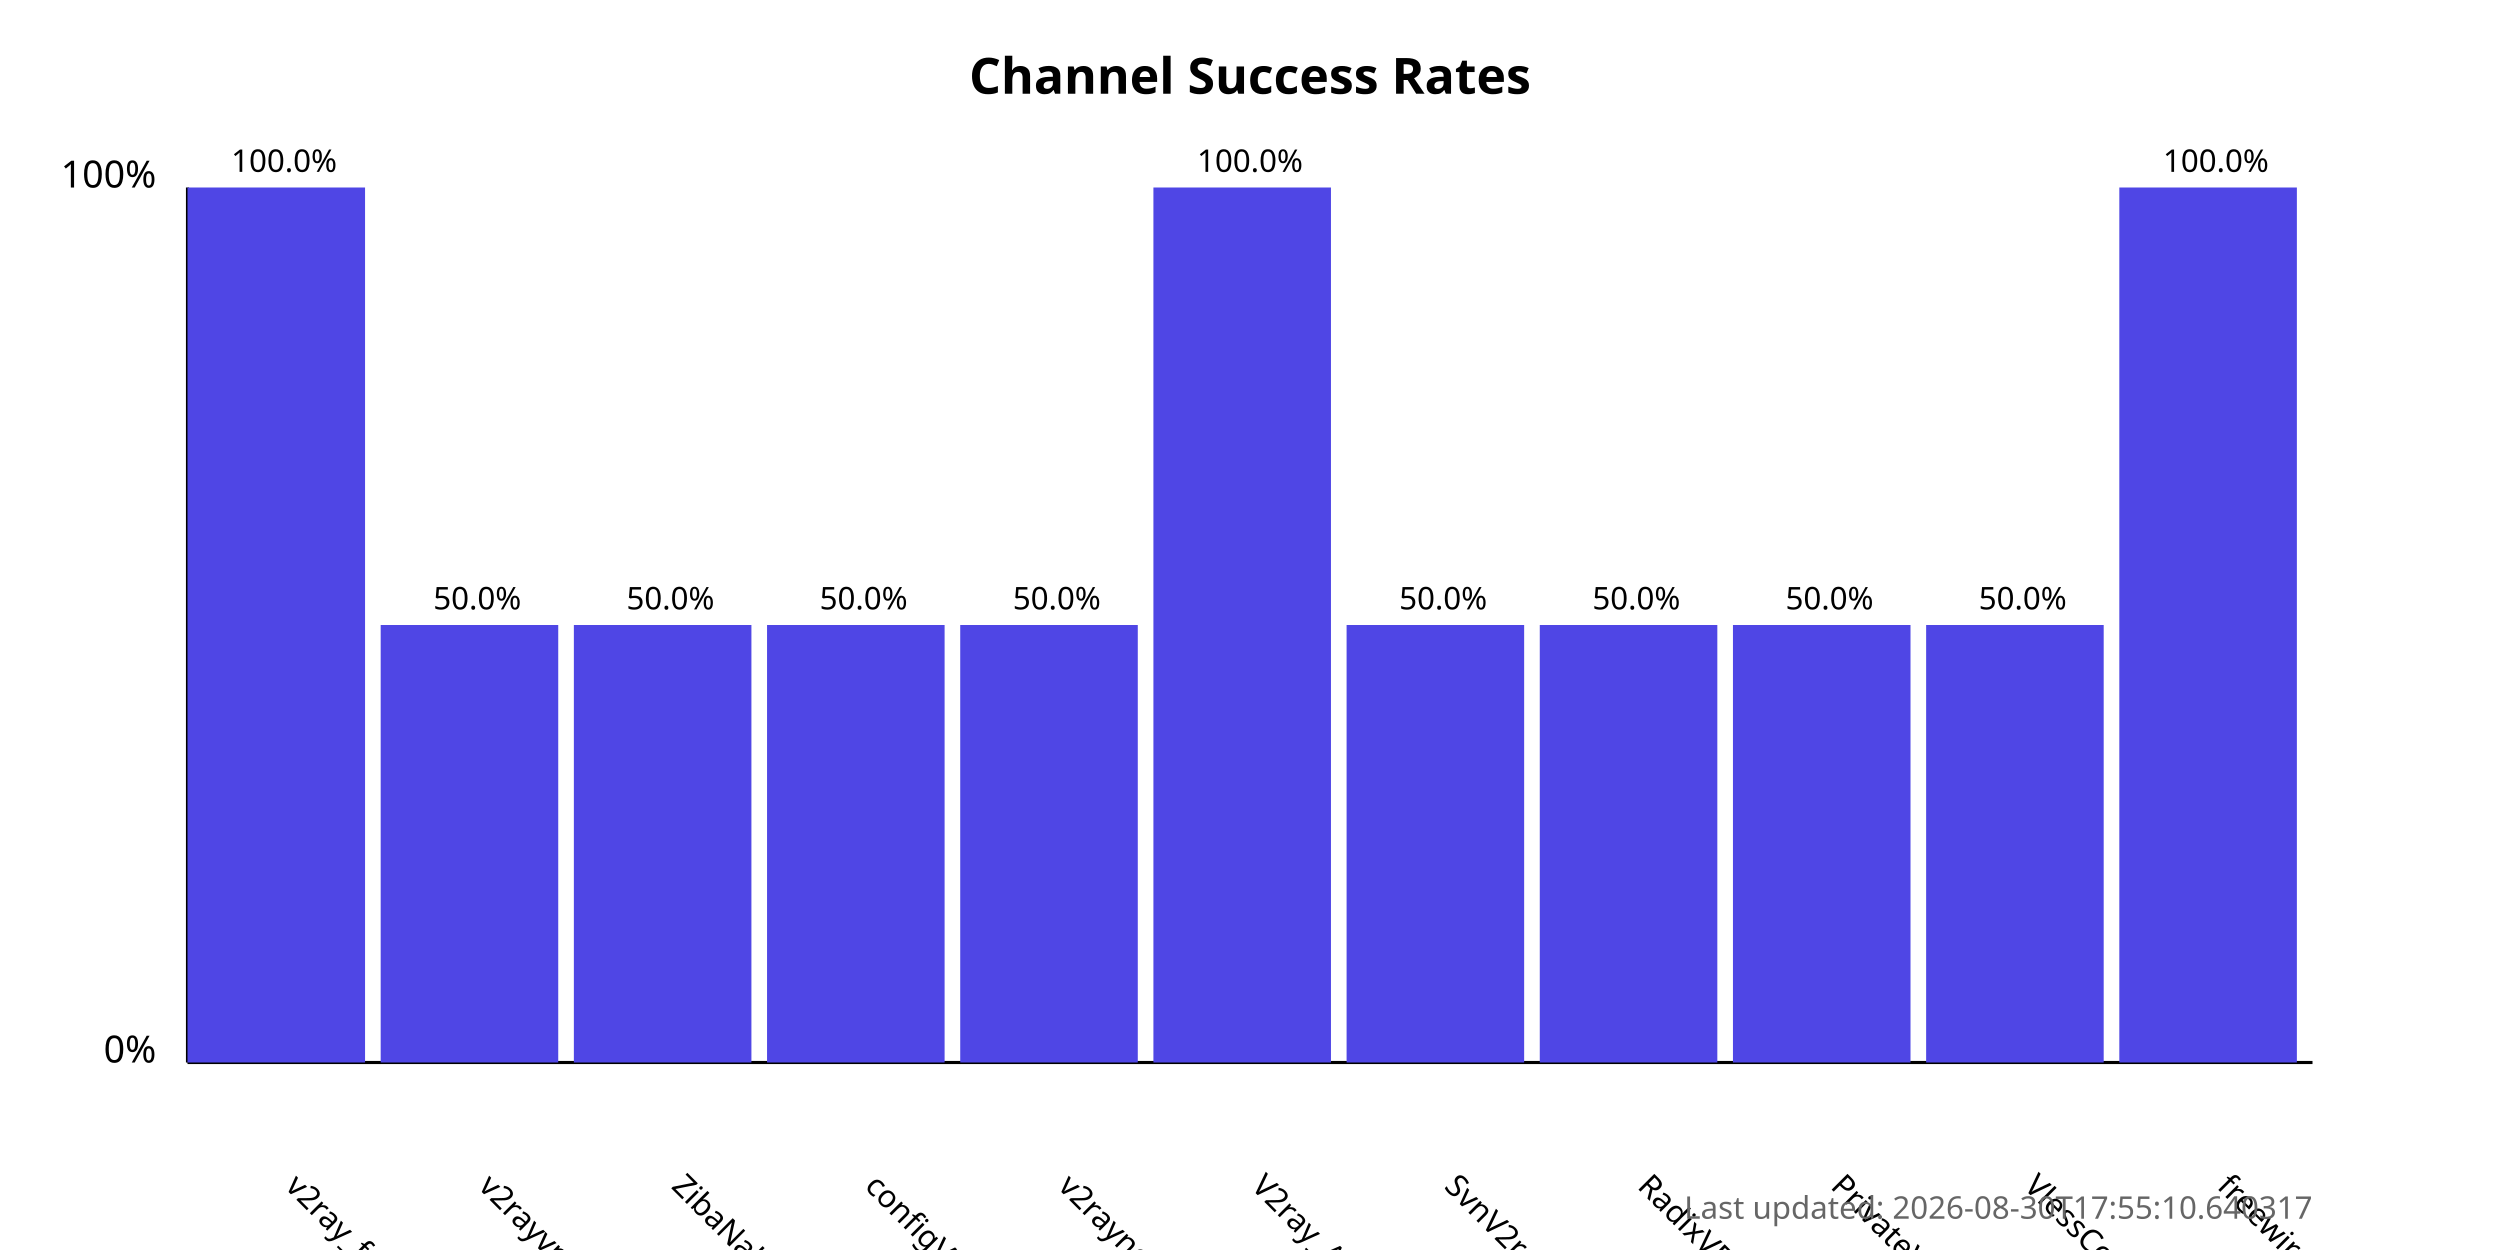
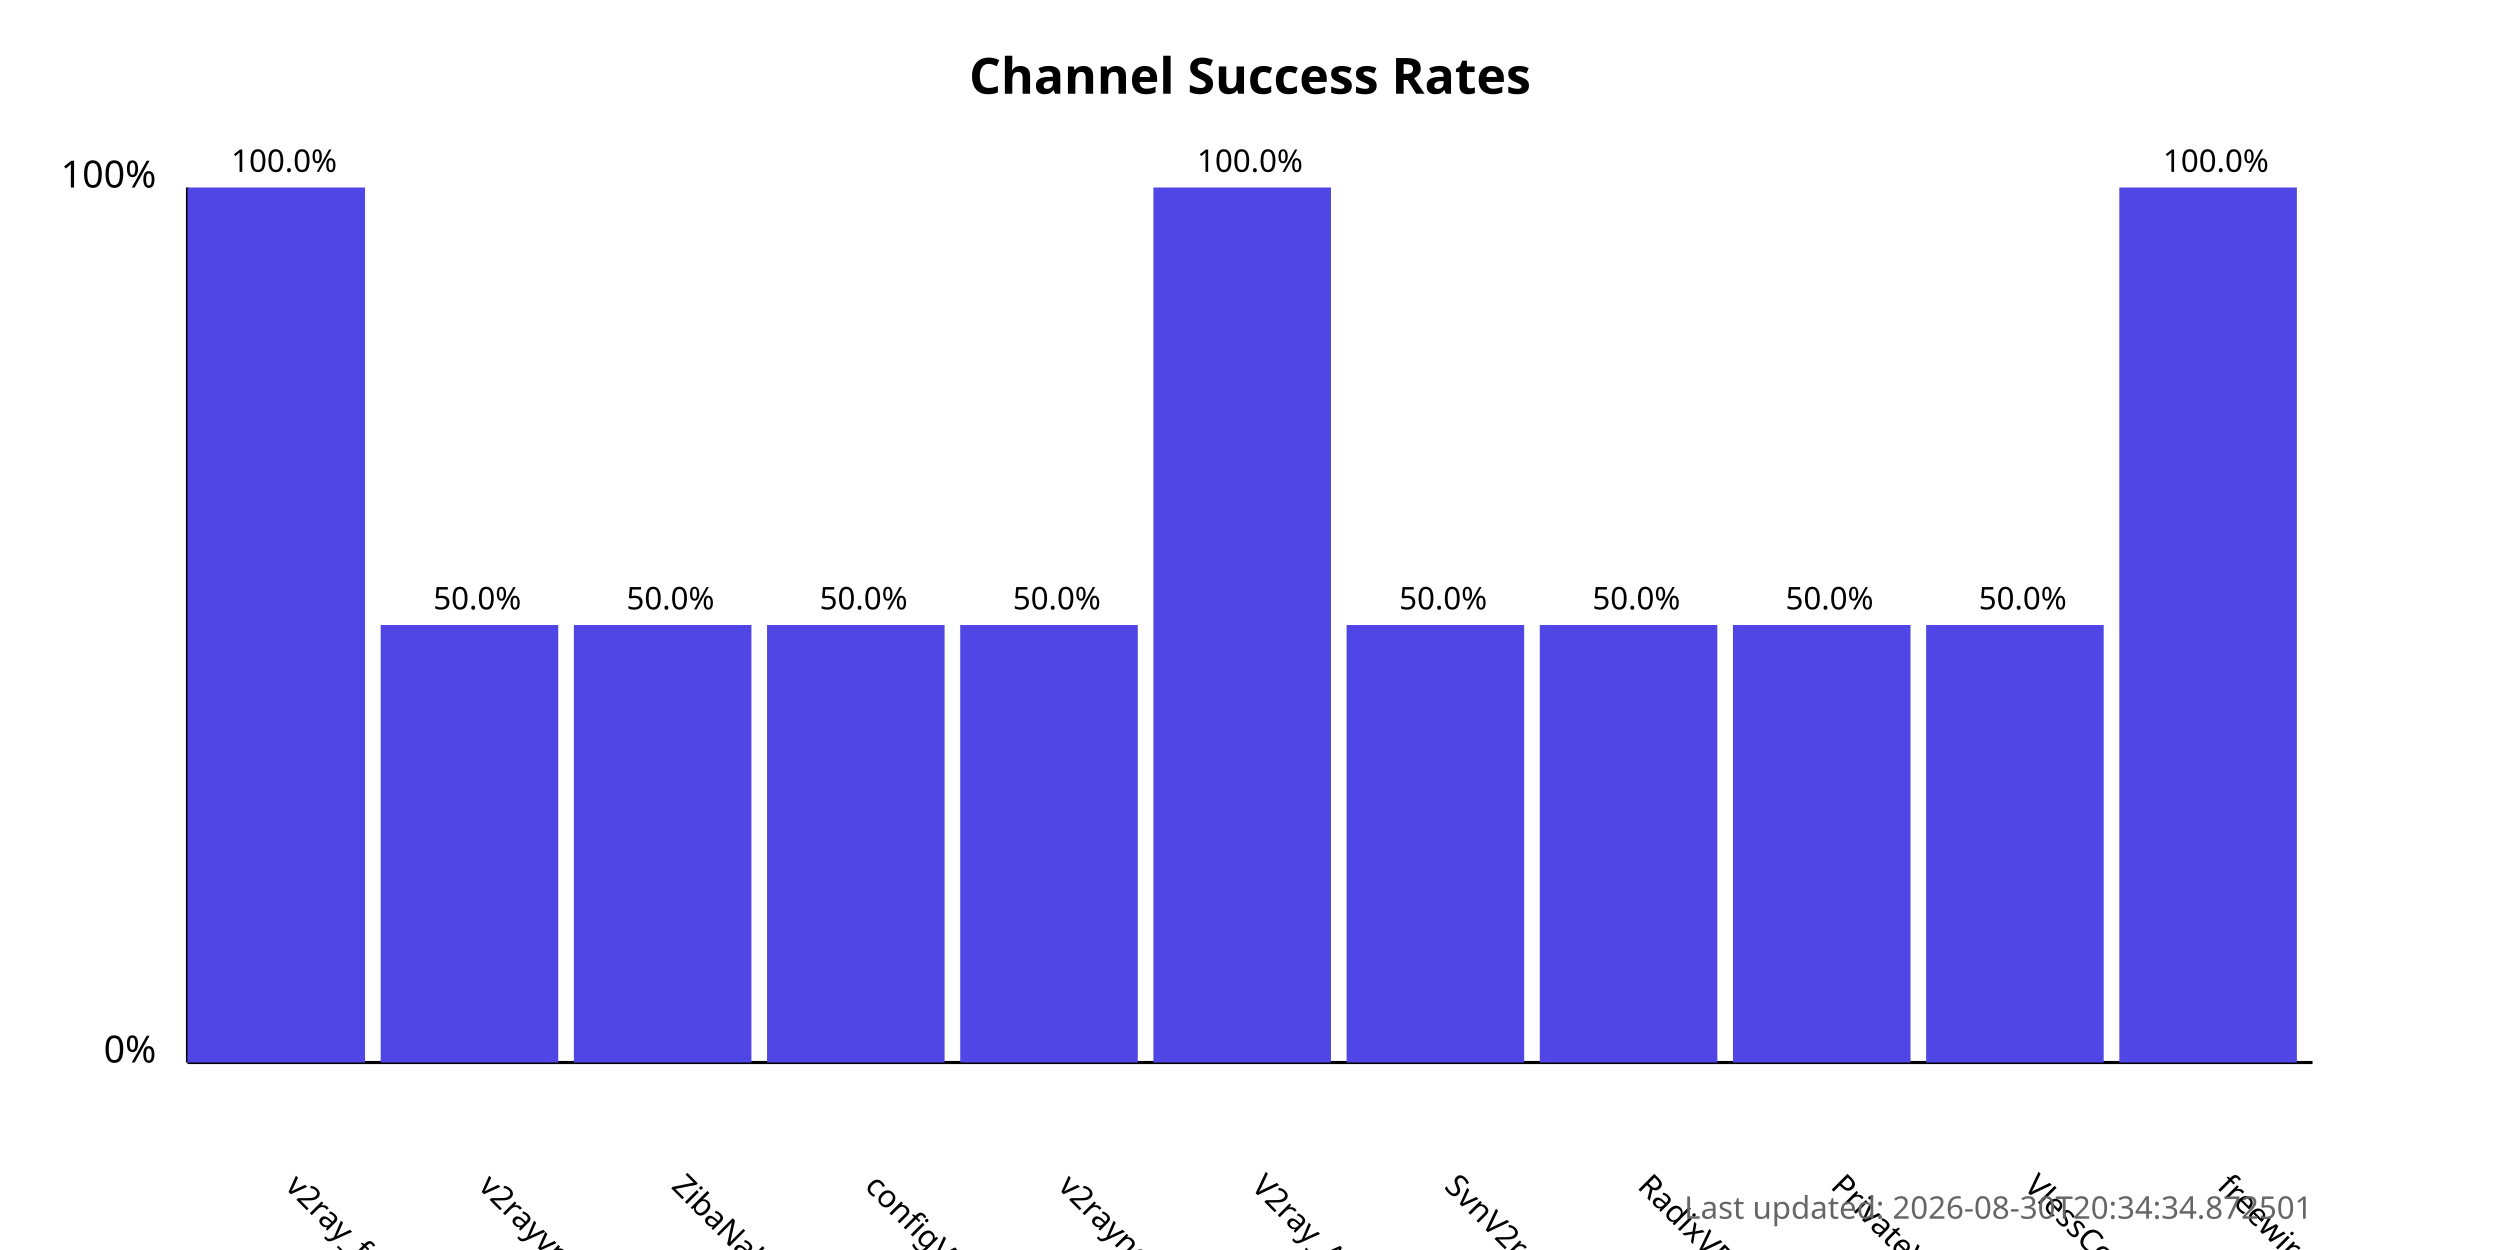
<svg xmlns="http://www.w3.org/2000/svg" width="800" height="400">
  <style>
            .chart-title { font: bold 16px sans-serif; }
            .axis-label { font: 12px sans-serif; }
            .tick-label { font: 10px sans-serif; }
            .bar { fill: #4f46e5; }
            .bar:hover { fill: #6366f1; }
            .timestamp { font: 10px sans-serif; fill: #666; }
        </style>
  <text x="400.0" y="30" text-anchor="middle" class="chart-title">
            Channel Success Rates
        </text>
  <line x1="60" y1="340" x2="60" y2="60" stroke="black" stroke-width="1" />
  <line x1="60" y1="340" x2="740" y2="340" stroke="black" stroke-width="1" />
  <text x="50" y="340" text-anchor="end" class="axis-label">0%</text>
  <text x="50" y="60" text-anchor="end" class="axis-label">100%</text>
  <g>
    <rect x="60" y="60.0" width="56.818" height="280.0" class="bar" />
    <text x="90.909" y="380" transform="rotate(45, 90.90909, 380)" text-anchor="start" class="tick-label">
                v2ray_free_conf
            </text>
    <text x="90.909" y="55.0" text-anchor="middle" class="tick-label">
                100.0%
            </text>
  </g>
  <g>
    <rect x="121.818" y="200.0" width="56.818" height="140.0" class="bar" />
    <text x="152.727" y="380" transform="rotate(45, 152.7273, 380)" text-anchor="start" class="tick-label">
                v2rayvpno
            </text>
    <text x="152.727" y="195.0" text-anchor="middle" class="tick-label">
                50.0%
            </text>
  </g>
  <g>
    <rect x="183.636" y="200.0" width="56.818" height="140.0" class="bar" />
    <text x="214.545" y="380" transform="rotate(45, 214.5455, 380)" text-anchor="start" class="tick-label">
                ZibaNabz
            </text>
    <text x="214.545" y="195.0" text-anchor="middle" class="tick-label">
                50.0%
            </text>
  </g>
  <g>
    <rect x="245.455" y="200.0" width="56.818" height="140.0" class="bar" />
    <text x="276.364" y="380" transform="rotate(45, 276.3636, 380)" text-anchor="start" class="tick-label">
                configV2rayForFree
            </text>
    <text x="276.364" y="195.0" text-anchor="middle" class="tick-label">
                50.0%
            </text>
  </g>
  <g>
    <rect x="307.273" y="200.0" width="56.818" height="140.0" class="bar" />
    <text x="338.182" y="380" transform="rotate(45, 338.1818, 380)" text-anchor="start" class="tick-label">
                v2rayngvpn
            </text>
    <text x="338.182" y="195.0" text-anchor="middle" class="tick-label">
                50.0%
            </text>
  </g>
  <g>
    <rect x="369.091" y="60.0" width="56.818" height="280.0" class="bar" />
    <text x="400.0" y="380" transform="rotate(45, 400.0, 380)" text-anchor="start" class="tick-label">
                V2ray_Alpha
            </text>
    <text x="400.0" y="55.0" text-anchor="middle" class="tick-label">
                100.0%
            </text>
  </g>
  <g>
    <rect x="430.909" y="200.0" width="56.818" height="140.0" class="bar" />
    <text x="461.818" y="380" transform="rotate(45, 461.8182, 380)" text-anchor="start" class="tick-label">
                SvnV2ray
            </text>
    <text x="461.818" y="195.0" text-anchor="middle" class="tick-label">
                50.0%
            </text>
  </g>
  <g>
    <rect x="492.727" y="200.0" width="56.818" height="140.0" class="bar" />
    <text x="523.636" y="380" transform="rotate(45, 523.6364, 380)" text-anchor="start" class="tick-label">
                RadixVPN
            </text>
    <text x="523.636" y="195.0" text-anchor="middle" class="tick-label">
                50.0%
            </text>
  </g>
  <g>
    <rect x="554.545" y="200.0" width="56.818" height="140.0" class="bar" />
    <text x="585.455" y="380" transform="rotate(45, 585.4545, 380)" text-anchor="start" class="tick-label">
                PrivateVPNs
            </text>
    <text x="585.455" y="195.0" text-anchor="middle" class="tick-label">
                50.0%
            </text>
  </g>
  <g>
    <rect x="616.364" y="200.0" width="56.818" height="140.0" class="bar" />
    <text x="647.273" y="380" transform="rotate(45, 647.2727, 380)" text-anchor="start" class="tick-label">
                VlessConfig
            </text>
    <text x="647.273" y="195.0" text-anchor="middle" class="tick-label">
                50.0%
            </text>
  </g>
  <g>
    <rect x="678.182" y="60.0" width="56.818" height="280.0" class="bar" />
    <text x="709.091" y="380" transform="rotate(45, 709.0909, 380)" text-anchor="start" class="tick-label">
                freewireguard
            </text>
    <text x="709.091" y="55.0" text-anchor="middle" class="tick-label">
                100.0%
            </text>
  </g>
  <text x="740" y="390" text-anchor="end" class="timestamp">
-             Last updated: 2026-08-30T17:55:10.640317
+             Last updated: 2026-08-30T20:34:34.872501
        </text>
</svg>
